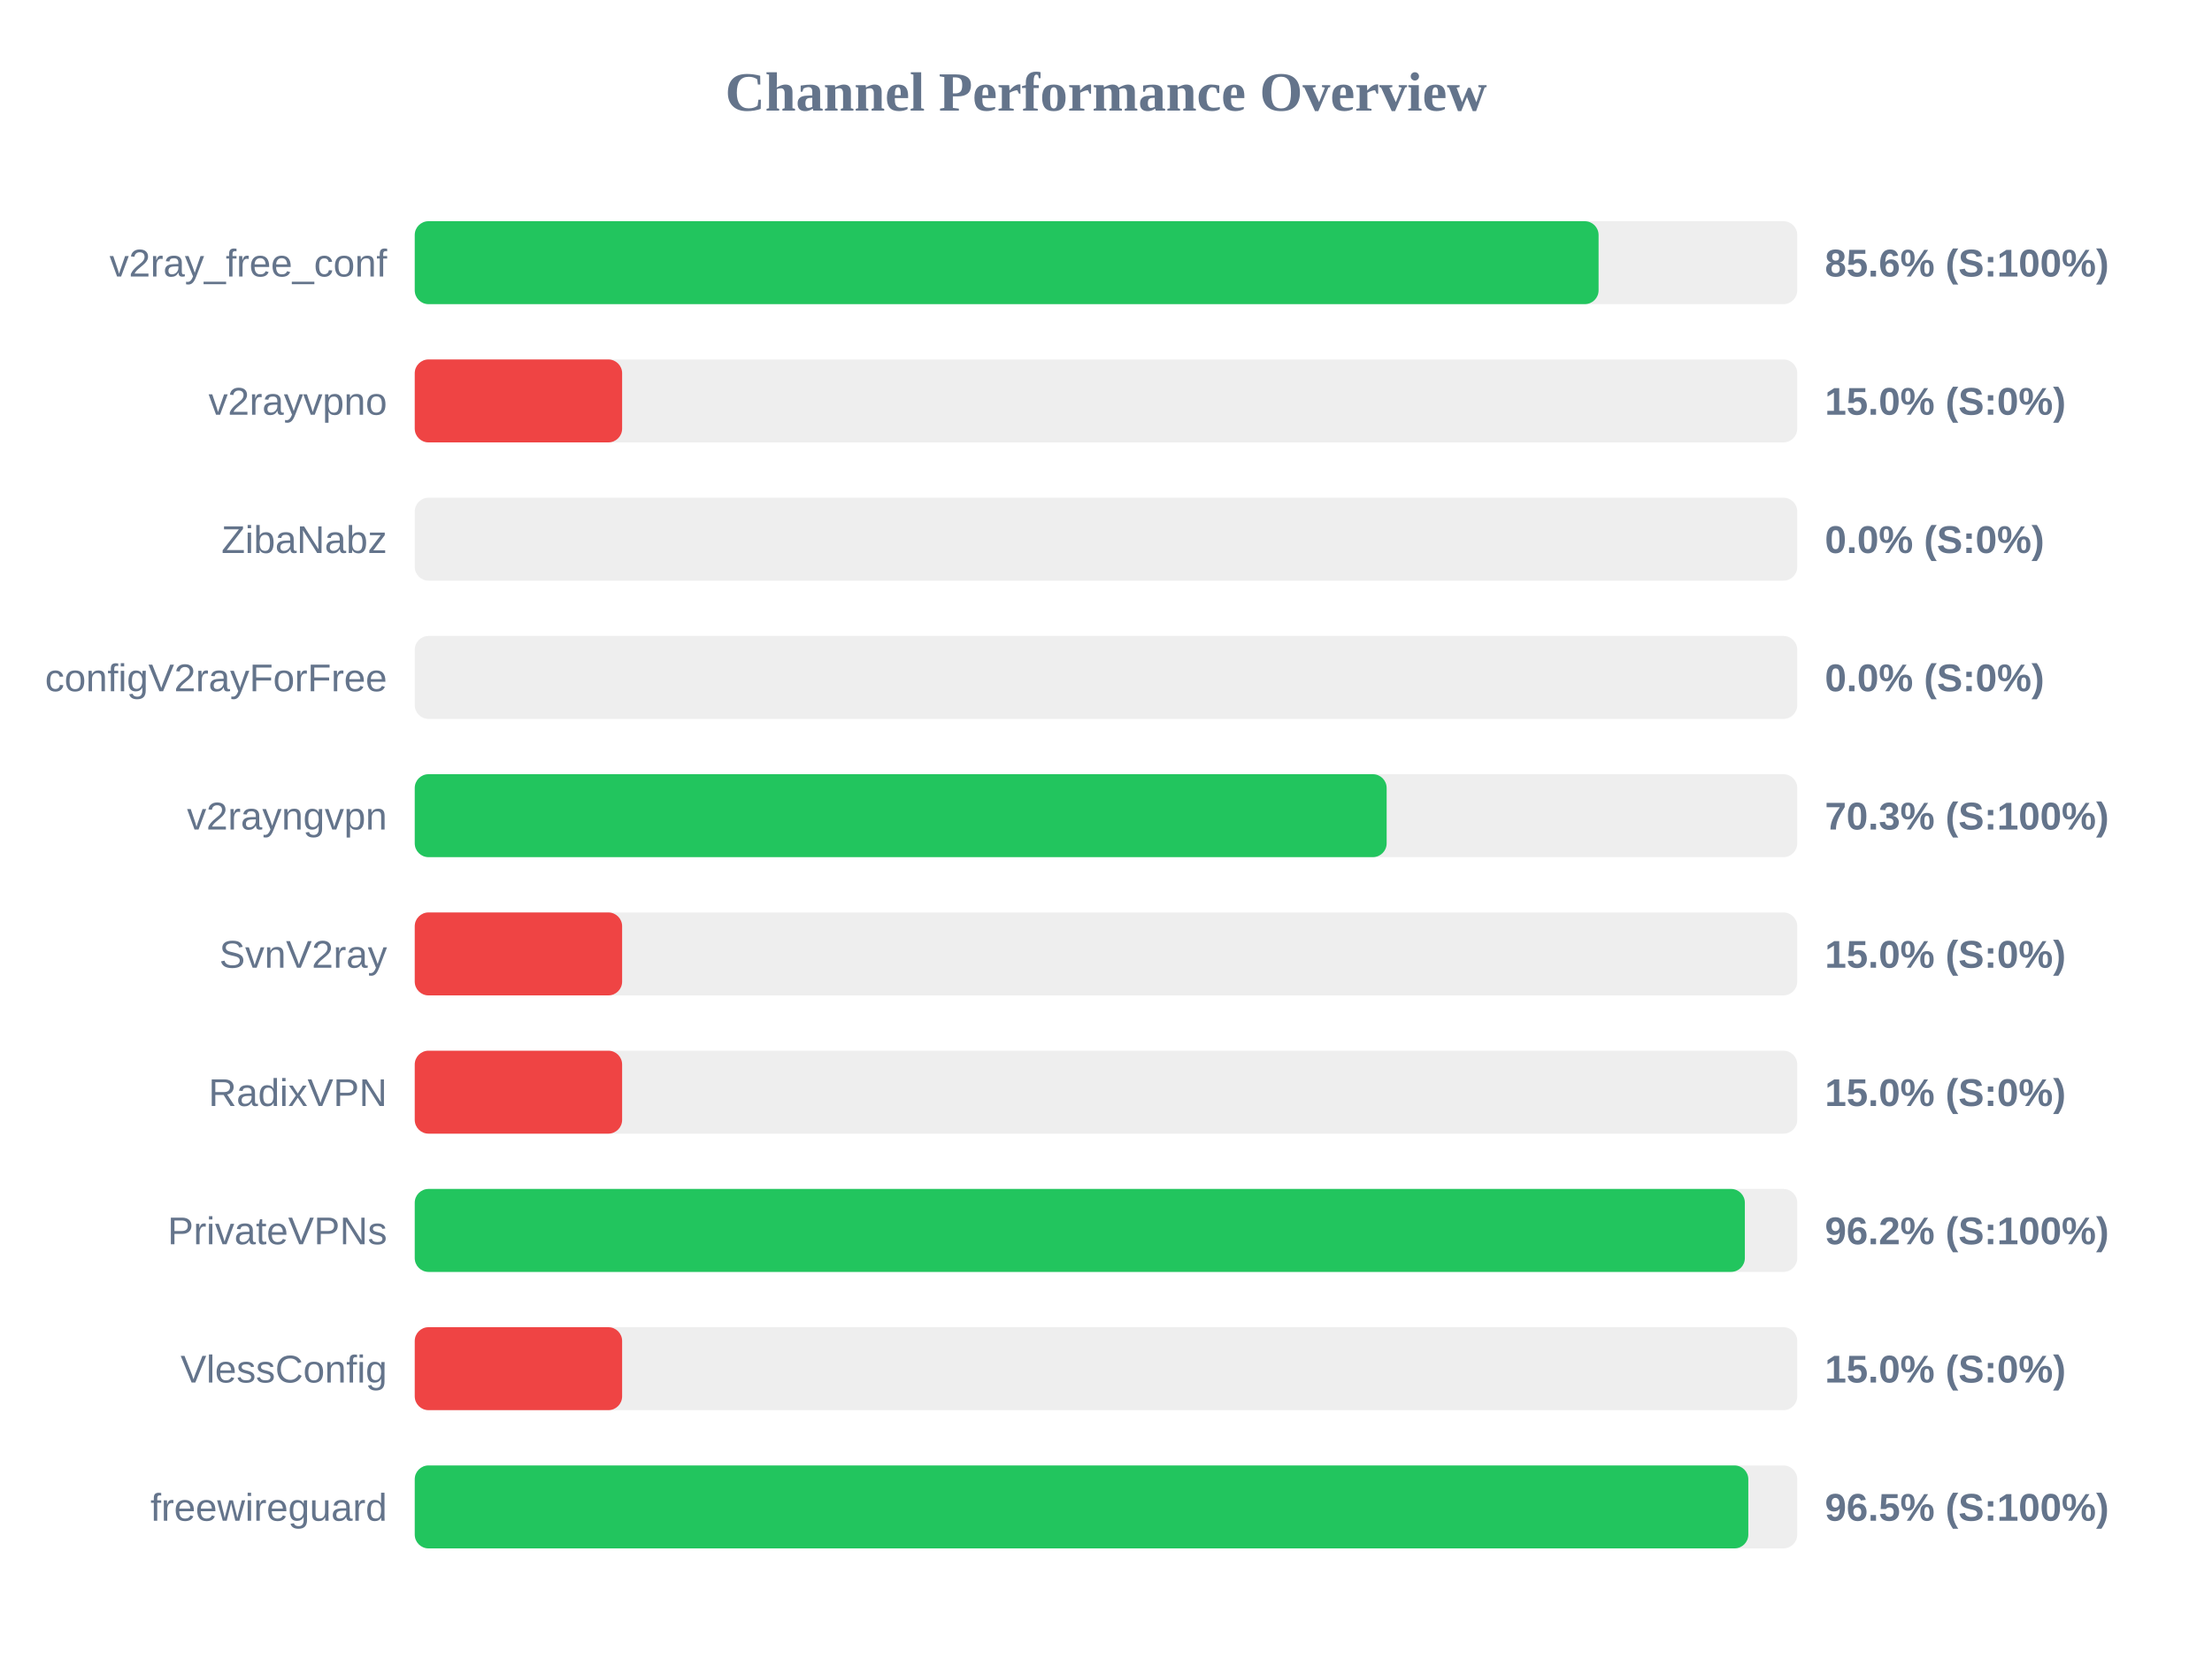
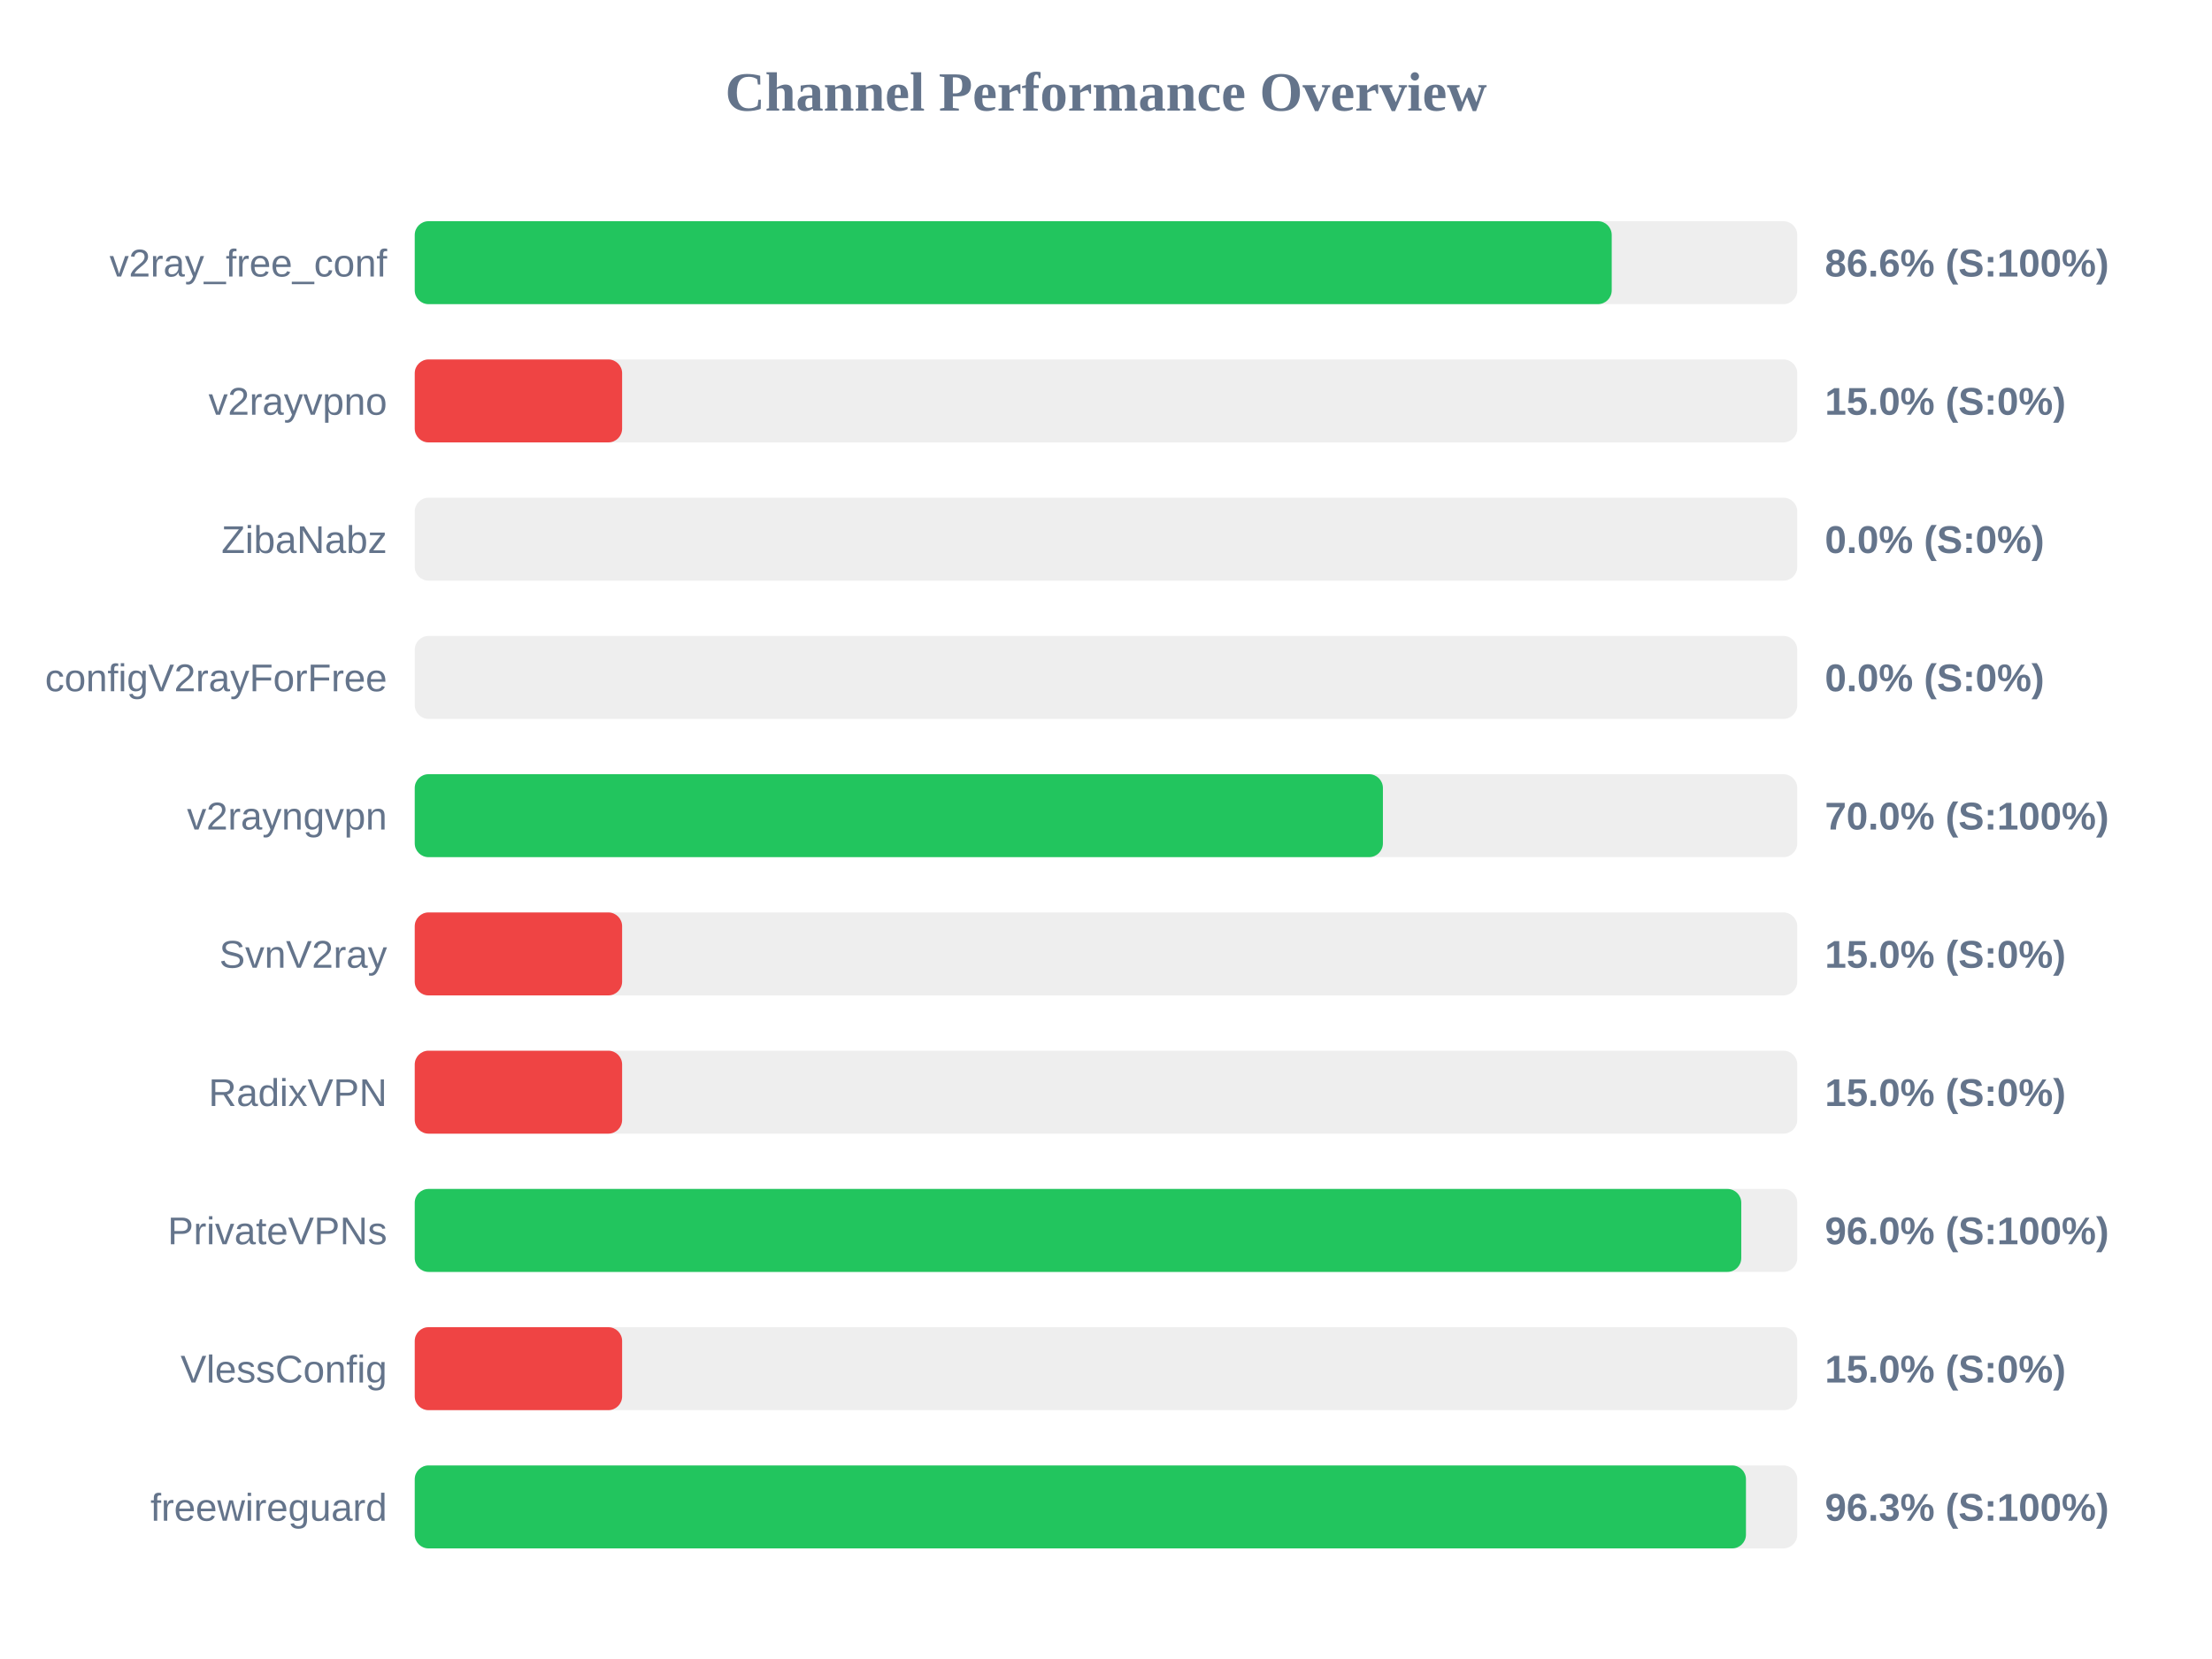
<svg xmlns="http://www.w3.org/2000/svg" width="800" height="600" version="1.1">
  <style>
        .row { font: 14px Arial; fill: #64748b; }
        .score { font: bold 14px Arial; fill: #64748b; }
    </style>
  <text x="400" y="40" text-anchor="middle" font-size="20px" font-weight="bold" fill="#64748b">Channel Performance Overview</text>
  <rect x="150" y="80" width="500" height="30" fill="#eee" rx="5" />
-   <rect x="150" y="80" width="428.15" height="30" fill="#22c55e" rx="5" />
+   <rect x="150" y="80" width="432.9" height="30" fill="#22c55e" rx="5" />
  <text x="140" y="100" text-anchor="end" class="row">v2ray_free_conf</text>
-   <text x="660" y="100" text-anchor="start" class="score">85.6% (S:100%)</text>
+   <text x="660" y="100" text-anchor="start" class="score">86.6% (S:100%)</text>
  <rect x="150" y="130" width="500" height="30" fill="#eee" rx="5" />
  <rect x="150" y="130" width="75.0" height="30" fill="#ef4444" rx="5" />
  <text x="140" y="150" text-anchor="end" class="row">v2rayvpno</text>
  <text x="660" y="150" text-anchor="start" class="score">15.0% (S:0%)</text>
  <rect x="150" y="180" width="500" height="30" fill="#eee" rx="5" />
  <rect x="150" y="180" width="0.0" height="30" fill="#ef4444" rx="5" />
  <text x="140" y="200" text-anchor="end" class="row">ZibaNabz</text>
  <text x="660" y="200" text-anchor="start" class="score">0.0% (S:0%)</text>
  <rect x="150" y="230" width="500" height="30" fill="#eee" rx="5" />
  <rect x="150" y="230" width="0.0" height="30" fill="#ef4444" rx="5" />
  <text x="140" y="250" text-anchor="end" class="row">configV2rayForFree</text>
  <text x="660" y="250" text-anchor="start" class="score">0.0% (S:0%)</text>
  <rect x="150" y="280" width="500" height="30" fill="#eee" rx="5" />
-   <rect x="150" y="280" width="351.5" height="30" fill="#22c55e" rx="5" />
+   <rect x="150" y="280" width="350.15" height="30" fill="#22c55e" rx="5" />
  <text x="140" y="300" text-anchor="end" class="row">v2rayngvpn</text>
-   <text x="660" y="300" text-anchor="start" class="score">70.3% (S:100%)</text>
+   <text x="660" y="300" text-anchor="start" class="score">70.0% (S:100%)</text>
  <rect x="150" y="330" width="500" height="30" fill="#eee" rx="5" />
  <rect x="150" y="330" width="75.0" height="30" fill="#ef4444" rx="5" />
  <text x="140" y="350" text-anchor="end" class="row">SvnV2ray</text>
  <text x="660" y="350" text-anchor="start" class="score">15.0% (S:0%)</text>
  <rect x="150" y="380" width="500" height="30" fill="#eee" rx="5" />
  <rect x="150" y="380" width="75.0" height="30" fill="#ef4444" rx="5" />
  <text x="140" y="400" text-anchor="end" class="row">RadixVPN</text>
  <text x="660" y="400" text-anchor="start" class="score">15.0% (S:0%)</text>
  <rect x="150" y="430" width="500" height="30" fill="#eee" rx="5" />
-   <rect x="150" y="430" width="481.05" height="30" fill="#22c55e" rx="5" />
+   <rect x="150" y="430" width="479.75" height="30" fill="#22c55e" rx="5" />
  <text x="140" y="450" text-anchor="end" class="row">PrivateVPNs</text>
-   <text x="660" y="450" text-anchor="start" class="score">96.2% (S:100%)</text>
+   <text x="660" y="450" text-anchor="start" class="score">96.0% (S:100%)</text>
  <rect x="150" y="480" width="500" height="30" fill="#eee" rx="5" />
  <rect x="150" y="480" width="75.0" height="30" fill="#ef4444" rx="5" />
  <text x="140" y="500" text-anchor="end" class="row">VlessConfig</text>
  <text x="660" y="500" text-anchor="start" class="score">15.0% (S:0%)</text>
  <rect x="150" y="530" width="500" height="30" fill="#eee" rx="5" />
-   <rect x="150" y="530" width="482.3" height="30" fill="#22c55e" rx="5" />
+   <rect x="150" y="530" width="481.45" height="30" fill="#22c55e" rx="5" />
  <text x="140" y="550" text-anchor="end" class="row">freewireguard</text>
-   <text x="660" y="550" text-anchor="start" class="score">96.5% (S:100%)</text>
+   <text x="660" y="550" text-anchor="start" class="score">96.3% (S:100%)</text>
</svg>
